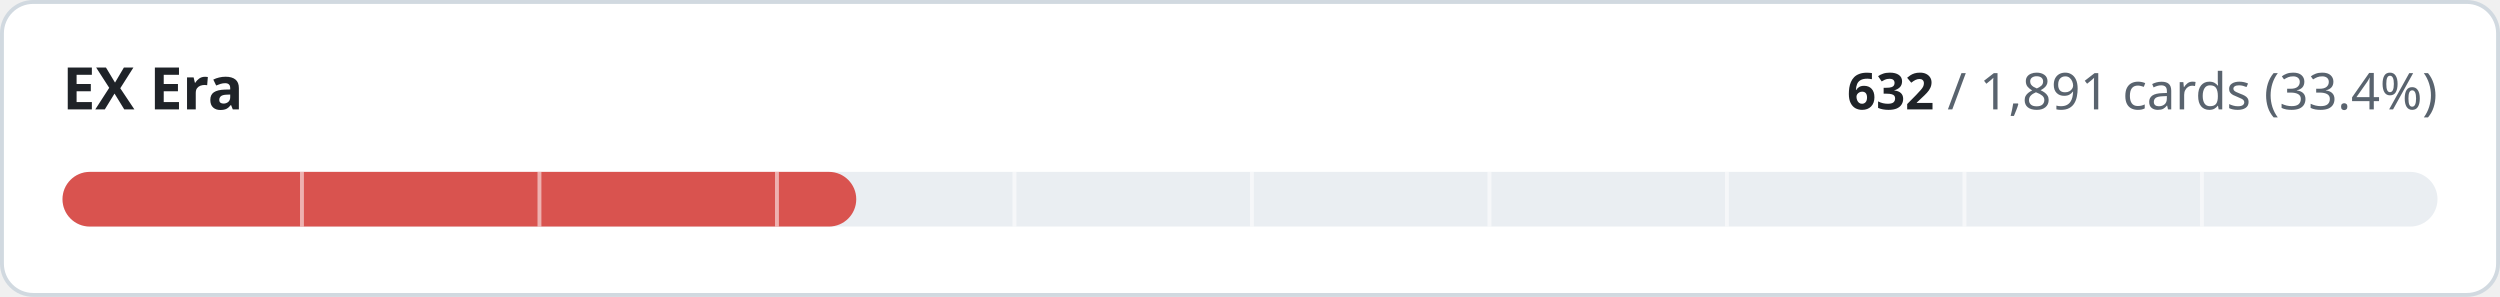
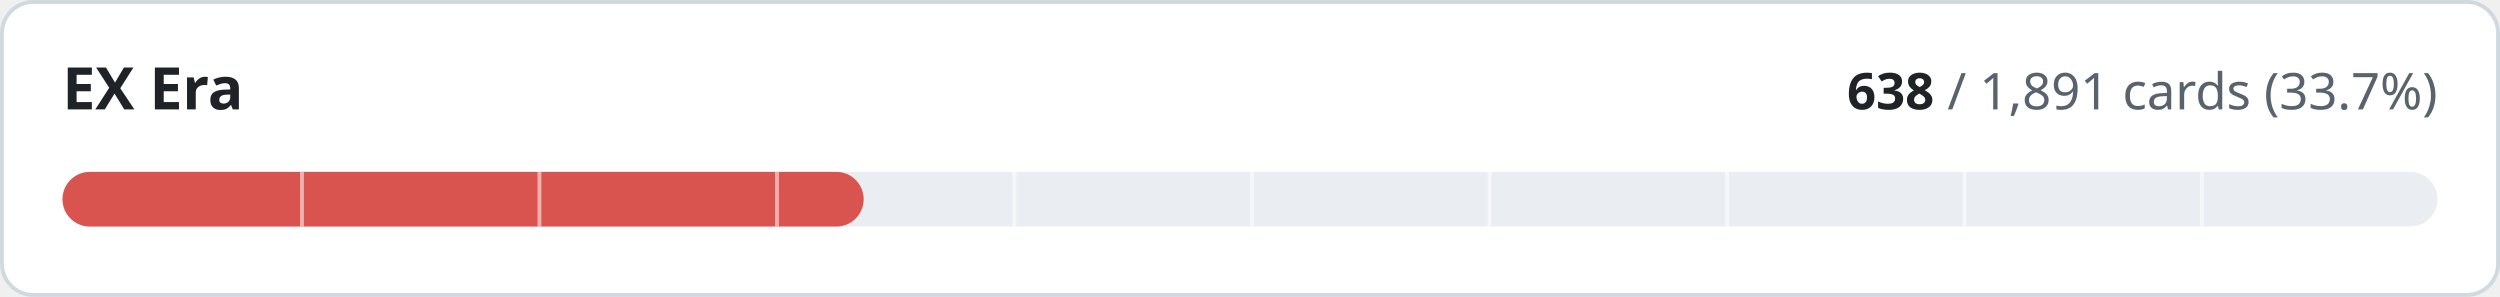
- <svg xmlns="http://www.w3.org/2000/svg" width="640" height="76" viewBox="0 0 640 76" role="img" aria-label="EX Era: 632 of 1891 cards implemented">
+ <svg xmlns="http://www.w3.org/2000/svg" width="640" height="76" viewBox="0 0 640 76" role="img" aria-label="EX Era: 638 of 1891 cards implemented">
  <style>
.t{fill:#1f2328}.m{fill:#59636e}.trk{fill:#eaeef2}.bd{stroke:#d1d9e0}.bg{fill:#ffffff}
@media (prefers-color-scheme:dark){.t{fill:#f0f6fc}.m{fill:#9198a1}.trk{fill:#262c36}.bd{stroke:#3d444d}.bg{fill:#0d1117}}
text{font-family:-apple-system,BlinkMacSystemFont,'Segoe UI','Noto Sans',Helvetica,Arial,sans-serif;font-variant-numeric:tabular-nums}
</style>
  <rect class="bg bd" x="0.5" y="0.5" width="639" height="75" rx="8" stroke-width="1" />
  <text class="t" x="16" y="28" font-size="15" font-weight="600">EX Era</text>
  <text class="m" x="624" y="28" font-size="13" text-anchor="end">
-     <tspan class="t" font-weight="600">632</tspan> / 1,891 cards (33.4%)</text>
+     <tspan class="t" font-weight="600">638</tspan> / 1,891 cards (33.7%)</text>
  <rect class="trk" x="16" y="44" width="608" height="14" rx="7" />
-   <rect x="16" y="44" width="203.2" height="14" rx="7" fill="#d9534f" />
+   <rect x="16" y="44" width="205.1" height="14" rx="7" fill="#d9534f" />
  <rect x="76.8" y="44" width="1" height="14" class="bg" opacity="0.55" />
  <rect x="137.6" y="44" width="1" height="14" class="bg" opacity="0.55" />
  <rect x="198.4" y="44" width="1" height="14" class="bg" opacity="0.55" />
  <rect x="259.2" y="44" width="1" height="14" class="bg" opacity="0.55" />
  <rect x="320.0" y="44" width="1" height="14" class="bg" opacity="0.55" />
  <rect x="380.8" y="44" width="1" height="14" class="bg" opacity="0.55" />
  <rect x="441.6" y="44" width="1" height="14" class="bg" opacity="0.55" />
  <rect x="502.4" y="44" width="1" height="14" class="bg" opacity="0.55" />
  <rect x="563.2" y="44" width="1" height="14" class="bg" opacity="0.55" />
</svg>
